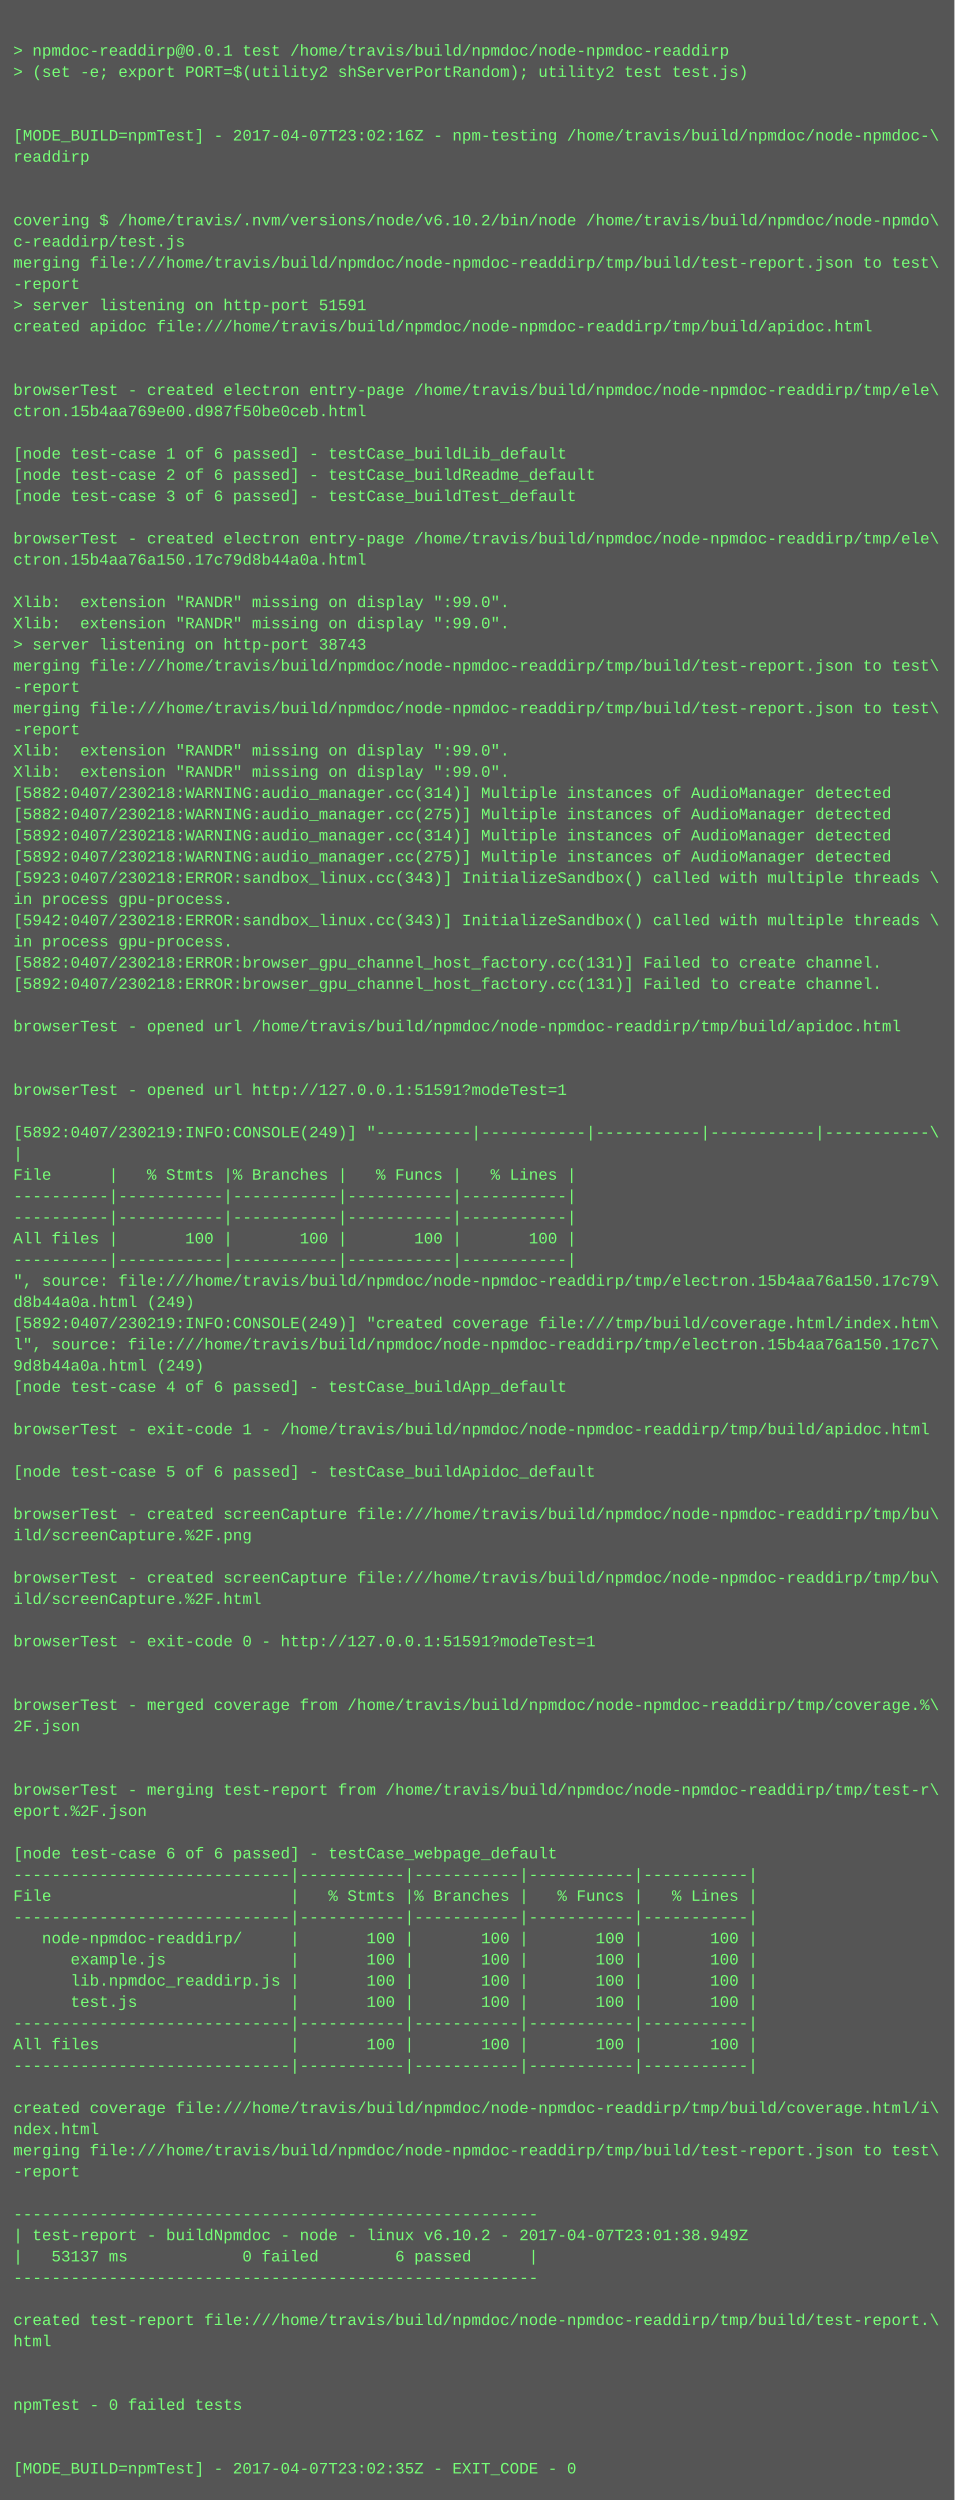
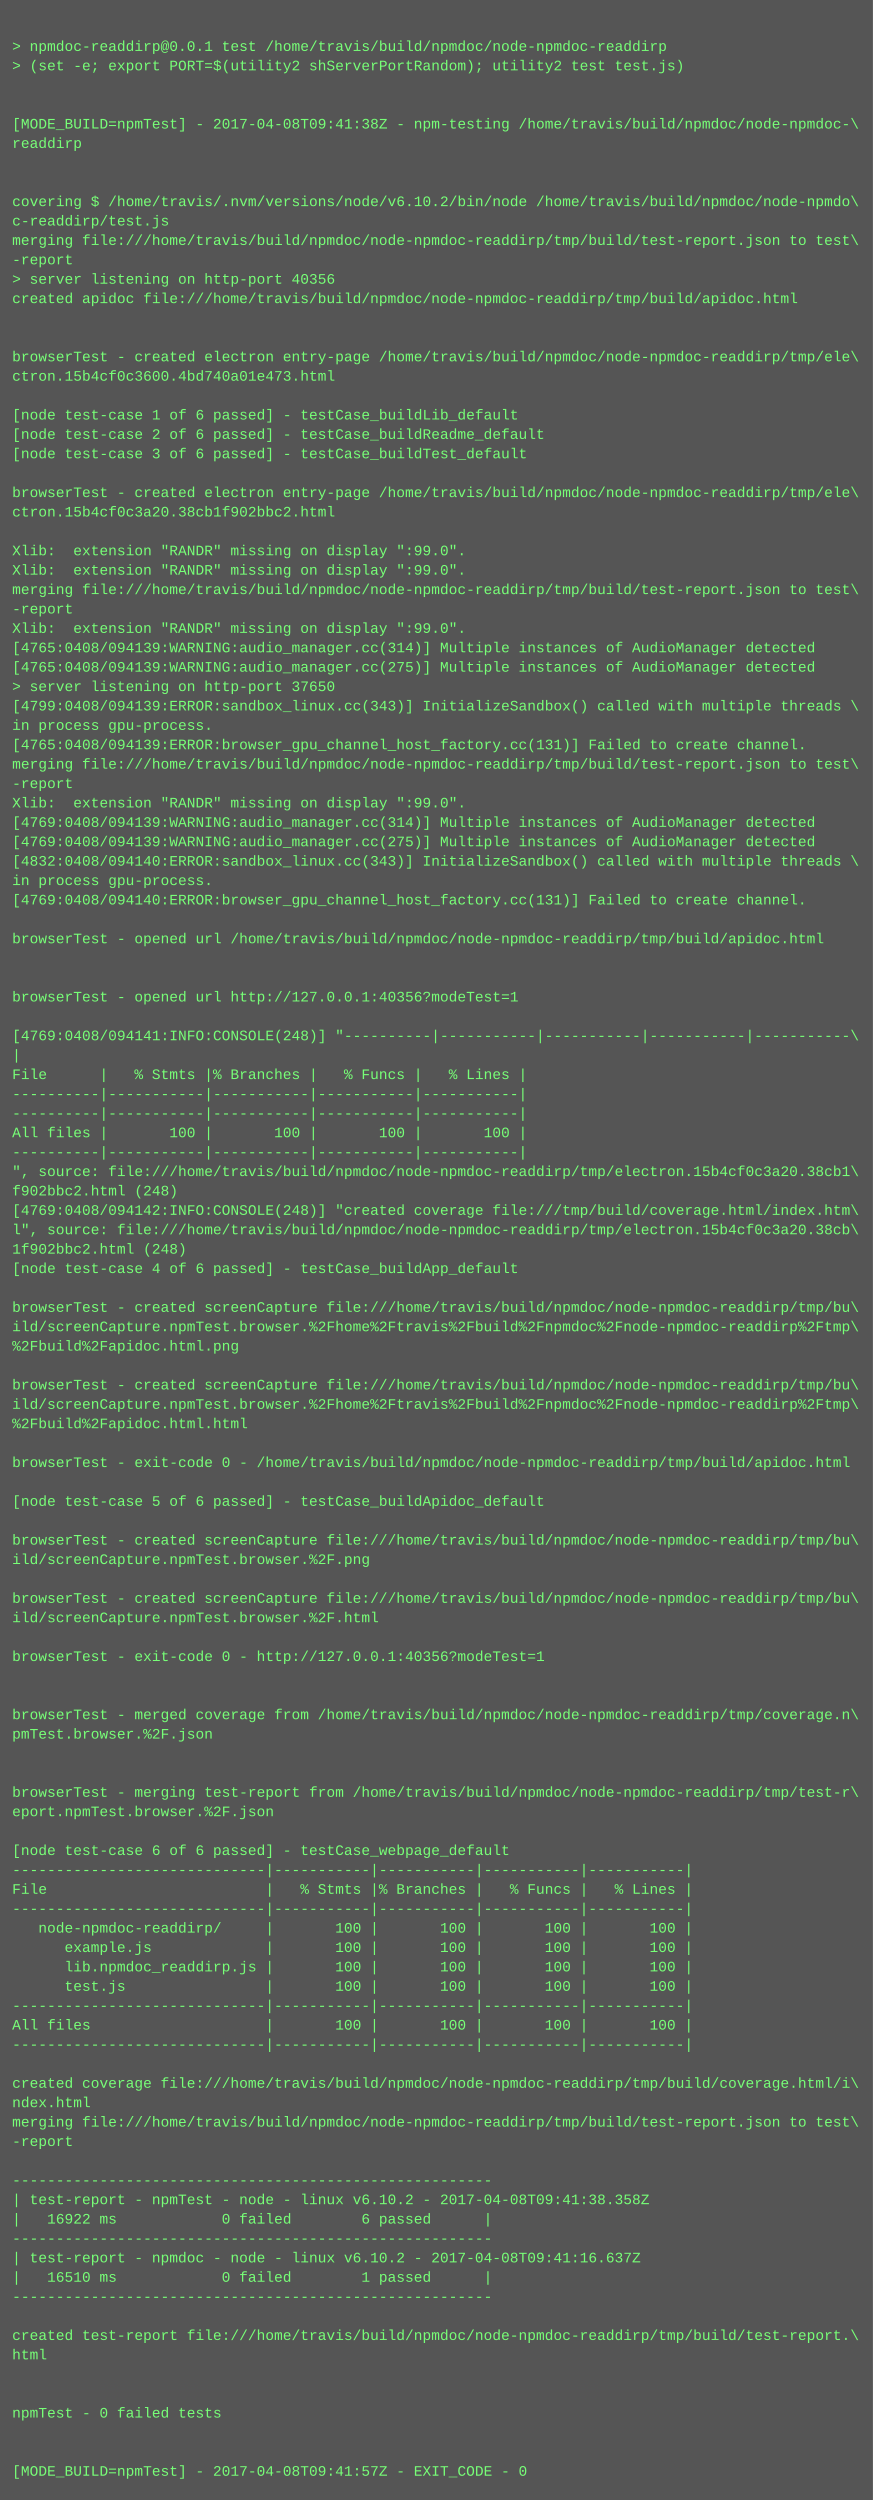
- <svg xmlns="http://www.w3.org/2000/svg" height="1886" width="720">
-   <rect height="1886" fill="#555" width="720" />
+ <svg xmlns="http://www.w3.org/2000/svg" height="2062" width="720">
+   <rect height="2062" fill="#555" width="720" />
  <text fill="#7f7" font-family="Courier New" font-size="12" xml:space="preserve">
    <tspan x="10" y="26" />
    <tspan x="10" y="42">&gt; npmdoc-readdirp@0.0.1 test /home/travis/build/npmdoc/node-npmdoc-readdirp</tspan>
    <tspan x="10" y="58">&gt; (set -e; export PORT=$(utility2 shServerPortRandom); utility2 test test.js)</tspan>
    <tspan x="10" y="74" />
    <tspan x="10" y="90" />
-     <tspan x="10" y="106">[MODE_BUILD=npmTest] - 2017-04-07T23:02:16Z - npm-testing /home/travis/build/npmdoc/node-npmdoc-\</tspan>
+     <tspan x="10" y="106">[MODE_BUILD=npmTest] - 2017-04-08T09:41:38Z - npm-testing /home/travis/build/npmdoc/node-npmdoc-\</tspan>
    <tspan x="10" y="122">readdirp</tspan>
    <tspan x="10" y="138" />
    <tspan x="10" y="154" />
    <tspan x="10" y="170">covering $ /home/travis/.nvm/versions/node/v6.10.2/bin/node /home/travis/build/npmdoc/node-npmdo\</tspan>
    <tspan x="10" y="186">c-readdirp/test.js</tspan>
    <tspan x="10" y="202">merging file:///home/travis/build/npmdoc/node-npmdoc-readdirp/tmp/build/test-report.json to test\</tspan>
    <tspan x="10" y="218">-report</tspan>
-     <tspan x="10" y="234">&gt; server listening on http-port 51591</tspan>
+     <tspan x="10" y="234">&gt; server listening on http-port 40356</tspan>
    <tspan x="10" y="250">created apidoc file:///home/travis/build/npmdoc/node-npmdoc-readdirp/tmp/build/apidoc.html</tspan>
    <tspan x="10" y="266" />
    <tspan x="10" y="282" />
    <tspan x="10" y="298">browserTest - created electron entry-page /home/travis/build/npmdoc/node-npmdoc-readdirp/tmp/ele\</tspan>
-     <tspan x="10" y="314">ctron.15b4aa769e00.d987f50be0ceb.html</tspan>
+     <tspan x="10" y="314">ctron.15b4cf0c3600.4bd740a01e473.html</tspan>
    <tspan x="10" y="330" />
    <tspan x="10" y="346">[node test-case 1 of 6 passed] - testCase_buildLib_default</tspan>
    <tspan x="10" y="362">[node test-case 2 of 6 passed] - testCase_buildReadme_default</tspan>
    <tspan x="10" y="378">[node test-case 3 of 6 passed] - testCase_buildTest_default</tspan>
    <tspan x="10" y="394" />
    <tspan x="10" y="410">browserTest - created electron entry-page /home/travis/build/npmdoc/node-npmdoc-readdirp/tmp/ele\</tspan>
-     <tspan x="10" y="426">ctron.15b4aa76a150.17c79d8b44a0a.html</tspan>
+     <tspan x="10" y="426">ctron.15b4cf0c3a20.38cb1f902bbc2.html</tspan>
    <tspan x="10" y="442" />
    <tspan x="10" y="458">Xlib:  extension "RANDR" missing on display ":99.0".</tspan>
    <tspan x="10" y="474">Xlib:  extension "RANDR" missing on display ":99.0".</tspan>
-     <tspan x="10" y="490">&gt; server listening on http-port 38743</tspan>
-     <tspan x="10" y="506">merging file:///home/travis/build/npmdoc/node-npmdoc-readdirp/tmp/build/test-report.json to test\</tspan>
-     <tspan x="10" y="522">-report</tspan>
-     <tspan x="10" y="538">merging file:///home/travis/build/npmdoc/node-npmdoc-readdirp/tmp/build/test-report.json to test\</tspan>
-     <tspan x="10" y="554">-report</tspan>
-     <tspan x="10" y="570">Xlib:  extension "RANDR" missing on display ":99.0".</tspan>
-     <tspan x="10" y="586">Xlib:  extension "RANDR" missing on display ":99.0".</tspan>
-     <tspan x="10" y="602">[5882:0407/230218:WARNING:audio_manager.cc(314)] Multiple instances of AudioManager detected</tspan>
-     <tspan x="10" y="618">[5882:0407/230218:WARNING:audio_manager.cc(275)] Multiple instances of AudioManager detected</tspan>
-     <tspan x="10" y="634">[5892:0407/230218:WARNING:audio_manager.cc(314)] Multiple instances of AudioManager detected</tspan>
-     <tspan x="10" y="650">[5892:0407/230218:WARNING:audio_manager.cc(275)] Multiple instances of AudioManager detected</tspan>
-     <tspan x="10" y="666">[5923:0407/230218:ERROR:sandbox_linux.cc(343)] InitializeSandbox() called with multiple threads \</tspan>
-     <tspan x="10" y="682">in process gpu-process. </tspan>
-     <tspan x="10" y="698">[5942:0407/230218:ERROR:sandbox_linux.cc(343)] InitializeSandbox() called with multiple threads \</tspan>
-     <tspan x="10" y="714">in process gpu-process. </tspan>
-     <tspan x="10" y="730">[5882:0407/230218:ERROR:browser_gpu_channel_host_factory.cc(131)] Failed to create channel.</tspan>
-     <tspan x="10" y="746">[5892:0407/230218:ERROR:browser_gpu_channel_host_factory.cc(131)] Failed to create channel.</tspan>
+     <tspan x="10" y="490">merging file:///home/travis/build/npmdoc/node-npmdoc-readdirp/tmp/build/test-report.json to test\</tspan>
+     <tspan x="10" y="506">-report</tspan>
+     <tspan x="10" y="522">Xlib:  extension "RANDR" missing on display ":99.0".</tspan>
+     <tspan x="10" y="538">[4765:0408/094139:WARNING:audio_manager.cc(314)] Multiple instances of AudioManager detected</tspan>
+     <tspan x="10" y="554">[4765:0408/094139:WARNING:audio_manager.cc(275)] Multiple instances of AudioManager detected</tspan>
+     <tspan x="10" y="570">&gt; server listening on http-port 37650</tspan>
+     <tspan x="10" y="586">[4799:0408/094139:ERROR:sandbox_linux.cc(343)] InitializeSandbox() called with multiple threads \</tspan>
+     <tspan x="10" y="602">in process gpu-process. </tspan>
+     <tspan x="10" y="618">[4765:0408/094139:ERROR:browser_gpu_channel_host_factory.cc(131)] Failed to create channel.</tspan>
+     <tspan x="10" y="634">merging file:///home/travis/build/npmdoc/node-npmdoc-readdirp/tmp/build/test-report.json to test\</tspan>
+     <tspan x="10" y="650">-report</tspan>
+     <tspan x="10" y="666">Xlib:  extension "RANDR" missing on display ":99.0".</tspan>
+     <tspan x="10" y="682">[4769:0408/094139:WARNING:audio_manager.cc(314)] Multiple instances of AudioManager detected</tspan>
+     <tspan x="10" y="698">[4769:0408/094139:WARNING:audio_manager.cc(275)] Multiple instances of AudioManager detected</tspan>
+     <tspan x="10" y="714">[4832:0408/094140:ERROR:sandbox_linux.cc(343)] InitializeSandbox() called with multiple threads \</tspan>
+     <tspan x="10" y="730">in process gpu-process. </tspan>
+     <tspan x="10" y="746">[4769:0408/094140:ERROR:browser_gpu_channel_host_factory.cc(131)] Failed to create channel.</tspan>
    <tspan x="10" y="762" />
    <tspan x="10" y="778">browserTest - opened url /home/travis/build/npmdoc/node-npmdoc-readdirp/tmp/build/apidoc.html</tspan>
    <tspan x="10" y="794" />
    <tspan x="10" y="810" />
-     <tspan x="10" y="826">browserTest - opened url http://127.0.0.1:51591?modeTest=1</tspan>
+     <tspan x="10" y="826">browserTest - opened url http://127.0.0.1:40356?modeTest=1</tspan>
    <tspan x="10" y="842" />
-     <tspan x="10" y="858">[5892:0407/230219:INFO:CONSOLE(249)] "----------|-----------|-----------|-----------|-----------\</tspan>
+     <tspan x="10" y="858">[4769:0408/094141:INFO:CONSOLE(248)] "----------|-----------|-----------|-----------|-----------\</tspan>
    <tspan x="10" y="874">|</tspan>
    <tspan x="10" y="890">File      |   % Stmts |% Branches |   % Funcs |   % Lines |</tspan>
    <tspan x="10" y="906">----------|-----------|-----------|-----------|-----------|</tspan>
    <tspan x="10" y="922">----------|-----------|-----------|-----------|-----------|</tspan>
    <tspan x="10" y="938">All files |       100 |       100 |       100 |       100 |</tspan>
    <tspan x="10" y="954">----------|-----------|-----------|-----------|-----------|</tspan>
-     <tspan x="10" y="970">", source: file:///home/travis/build/npmdoc/node-npmdoc-readdirp/tmp/electron.15b4aa76a150.17c79\</tspan>
-     <tspan x="10" y="986">d8b44a0a.html (249)</tspan>
-     <tspan x="10" y="1002">[5892:0407/230219:INFO:CONSOLE(249)] "created coverage file:///tmp/build/coverage.html/index.htm\</tspan>
-     <tspan x="10" y="1018">l", source: file:///home/travis/build/npmdoc/node-npmdoc-readdirp/tmp/electron.15b4aa76a150.17c7\</tspan>
-     <tspan x="10" y="1034">9d8b44a0a.html (249)</tspan>
+     <tspan x="10" y="970">", source: file:///home/travis/build/npmdoc/node-npmdoc-readdirp/tmp/electron.15b4cf0c3a20.38cb1\</tspan>
+     <tspan x="10" y="986">f902bbc2.html (248)</tspan>
+     <tspan x="10" y="1002">[4769:0408/094142:INFO:CONSOLE(248)] "created coverage file:///tmp/build/coverage.html/index.htm\</tspan>
+     <tspan x="10" y="1018">l", source: file:///home/travis/build/npmdoc/node-npmdoc-readdirp/tmp/electron.15b4cf0c3a20.38cb\</tspan>
+     <tspan x="10" y="1034">1f902bbc2.html (248)</tspan>
    <tspan x="10" y="1050">[node test-case 4 of 6 passed] - testCase_buildApp_default</tspan>
    <tspan x="10" y="1066" />
-     <tspan x="10" y="1082">browserTest - exit-code 1 - /home/travis/build/npmdoc/node-npmdoc-readdirp/tmp/build/apidoc.html</tspan>
-     <tspan x="10" y="1098" />
-     <tspan x="10" y="1114">[node test-case 5 of 6 passed] - testCase_buildApidoc_default</tspan>
+     <tspan x="10" y="1082">browserTest - created screenCapture file:///home/travis/build/npmdoc/node-npmdoc-readdirp/tmp/bu\</tspan>
+     <tspan x="10" y="1098">ild/screenCapture.npmTest.browser.%2Fhome%2Ftravis%2Fbuild%2Fnpmdoc%2Fnode-npmdoc-readdirp%2Ftmp\</tspan>
+     <tspan x="10" y="1114">%2Fbuild%2Fapidoc.html.png</tspan>
    <tspan x="10" y="1130" />
    <tspan x="10" y="1146">browserTest - created screenCapture file:///home/travis/build/npmdoc/node-npmdoc-readdirp/tmp/bu\</tspan>
-     <tspan x="10" y="1162">ild/screenCapture.%2F.png</tspan>
-     <tspan x="10" y="1178" />
-     <tspan x="10" y="1194">browserTest - created screenCapture file:///home/travis/build/npmdoc/node-npmdoc-readdirp/tmp/bu\</tspan>
-     <tspan x="10" y="1210">ild/screenCapture.%2F.html</tspan>
+     <tspan x="10" y="1162">ild/screenCapture.npmTest.browser.%2Fhome%2Ftravis%2Fbuild%2Fnpmdoc%2Fnode-npmdoc-readdirp%2Ftmp\</tspan>
+     <tspan x="10" y="1178">%2Fbuild%2Fapidoc.html.html</tspan>
+     <tspan x="10" y="1194" />
+     <tspan x="10" y="1210">browserTest - exit-code 0 - /home/travis/build/npmdoc/node-npmdoc-readdirp/tmp/build/apidoc.html</tspan>
    <tspan x="10" y="1226" />
-     <tspan x="10" y="1242">browserTest - exit-code 0 - http://127.0.0.1:51591?modeTest=1</tspan>
+     <tspan x="10" y="1242">[node test-case 5 of 6 passed] - testCase_buildApidoc_default</tspan>
    <tspan x="10" y="1258" />
-     <tspan x="10" y="1274" />
-     <tspan x="10" y="1290">browserTest - merged coverage from /home/travis/build/npmdoc/node-npmdoc-readdirp/tmp/coverage.%\</tspan>
-     <tspan x="10" y="1306">2F.json</tspan>
-     <tspan x="10" y="1322" />
-     <tspan x="10" y="1338" />
-     <tspan x="10" y="1354">browserTest - merging test-report from /home/travis/build/npmdoc/node-npmdoc-readdirp/tmp/test-r\</tspan>
-     <tspan x="10" y="1370">eport.%2F.json</tspan>
+     <tspan x="10" y="1274">browserTest - created screenCapture file:///home/travis/build/npmdoc/node-npmdoc-readdirp/tmp/bu\</tspan>
+     <tspan x="10" y="1290">ild/screenCapture.npmTest.browser.%2F.png</tspan>
+     <tspan x="10" y="1306" />
+     <tspan x="10" y="1322">browserTest - created screenCapture file:///home/travis/build/npmdoc/node-npmdoc-readdirp/tmp/bu\</tspan>
+     <tspan x="10" y="1338">ild/screenCapture.npmTest.browser.%2F.html</tspan>
+     <tspan x="10" y="1354" />
+     <tspan x="10" y="1370">browserTest - exit-code 0 - http://127.0.0.1:40356?modeTest=1</tspan>
    <tspan x="10" y="1386" />
-     <tspan x="10" y="1402">[node test-case 6 of 6 passed] - testCase_webpage_default</tspan>
-     <tspan x="10" y="1418">-----------------------------|-----------|-----------|-----------|-----------|</tspan>
-     <tspan x="10" y="1434">File                         |   % Stmts |% Branches |   % Funcs |   % Lines |</tspan>
-     <tspan x="10" y="1450">-----------------------------|-----------|-----------|-----------|-----------|</tspan>
-     <tspan x="10" y="1466">   node-npmdoc-readdirp/     |       100 |       100 |       100 |       100 |</tspan>
-     <tspan x="10" y="1482">      example.js             |       100 |       100 |       100 |       100 |</tspan>
-     <tspan x="10" y="1498">      lib.npmdoc_readdirp.js |       100 |       100 |       100 |       100 |</tspan>
-     <tspan x="10" y="1514">      test.js                |       100 |       100 |       100 |       100 |</tspan>
-     <tspan x="10" y="1530">-----------------------------|-----------|-----------|-----------|-----------|</tspan>
-     <tspan x="10" y="1546">All files                    |       100 |       100 |       100 |       100 |</tspan>
-     <tspan x="10" y="1562">-----------------------------|-----------|-----------|-----------|-----------|</tspan>
-     <tspan x="10" y="1578" />
-     <tspan x="10" y="1594">created coverage file:///home/travis/build/npmdoc/node-npmdoc-readdirp/tmp/build/coverage.html/i\</tspan>
-     <tspan x="10" y="1610">ndex.html</tspan>
-     <tspan x="10" y="1626">merging file:///home/travis/build/npmdoc/node-npmdoc-readdirp/tmp/build/test-report.json to test\</tspan>
-     <tspan x="10" y="1642">-report</tspan>
-     <tspan x="10" y="1658" />
-     <tspan x="10" y="1674">-------------------------------------------------------</tspan>
-     <tspan x="10" y="1690">| test-report - buildNpmdoc - node - linux v6.10.2 - 2017-04-07T23:01:38.949Z</tspan>
-     <tspan x="10" y="1706">|   53137 ms            0 failed        6 passed      |</tspan>
-     <tspan x="10" y="1722">-------------------------------------------------------</tspan>
-     <tspan x="10" y="1738" />
-     <tspan x="10" y="1754">created test-report file:///home/travis/build/npmdoc/node-npmdoc-readdirp/tmp/build/test-report.\</tspan>
-     <tspan x="10" y="1770">html</tspan>
+     <tspan x="10" y="1402" />
+     <tspan x="10" y="1418">browserTest - merged coverage from /home/travis/build/npmdoc/node-npmdoc-readdirp/tmp/coverage.n\</tspan>
+     <tspan x="10" y="1434">pmTest.browser.%2F.json</tspan>
+     <tspan x="10" y="1450" />
+     <tspan x="10" y="1466" />
+     <tspan x="10" y="1482">browserTest - merging test-report from /home/travis/build/npmdoc/node-npmdoc-readdirp/tmp/test-r\</tspan>
+     <tspan x="10" y="1498">eport.npmTest.browser.%2F.json</tspan>
+     <tspan x="10" y="1514" />
+     <tspan x="10" y="1530">[node test-case 6 of 6 passed] - testCase_webpage_default</tspan>
+     <tspan x="10" y="1546">-----------------------------|-----------|-----------|-----------|-----------|</tspan>
+     <tspan x="10" y="1562">File                         |   % Stmts |% Branches |   % Funcs |   % Lines |</tspan>
+     <tspan x="10" y="1578">-----------------------------|-----------|-----------|-----------|-----------|</tspan>
+     <tspan x="10" y="1594">   node-npmdoc-readdirp/     |       100 |       100 |       100 |       100 |</tspan>
+     <tspan x="10" y="1610">      example.js             |       100 |       100 |       100 |       100 |</tspan>
+     <tspan x="10" y="1626">      lib.npmdoc_readdirp.js |       100 |       100 |       100 |       100 |</tspan>
+     <tspan x="10" y="1642">      test.js                |       100 |       100 |       100 |       100 |</tspan>
+     <tspan x="10" y="1658">-----------------------------|-----------|-----------|-----------|-----------|</tspan>
+     <tspan x="10" y="1674">All files                    |       100 |       100 |       100 |       100 |</tspan>
+     <tspan x="10" y="1690">-----------------------------|-----------|-----------|-----------|-----------|</tspan>
+     <tspan x="10" y="1706" />
+     <tspan x="10" y="1722">created coverage file:///home/travis/build/npmdoc/node-npmdoc-readdirp/tmp/build/coverage.html/i\</tspan>
+     <tspan x="10" y="1738">ndex.html</tspan>
+     <tspan x="10" y="1754">merging file:///home/travis/build/npmdoc/node-npmdoc-readdirp/tmp/build/test-report.json to test\</tspan>
+     <tspan x="10" y="1770">-report</tspan>
    <tspan x="10" y="1786" />
-     <tspan x="10" y="1802" />
-     <tspan x="10" y="1818">npmTest - 0 failed tests</tspan>
-     <tspan x="10" y="1834" />
-     <tspan x="10" y="1850" />
-     <tspan x="10" y="1866">[MODE_BUILD=npmTest] - 2017-04-07T23:02:35Z - EXIT_CODE - 0</tspan>
+     <tspan x="10" y="1802">-------------------------------------------------------</tspan>
+     <tspan x="10" y="1818">| test-report - npmTest - node - linux v6.10.2 - 2017-04-08T09:41:38.358Z</tspan>
+     <tspan x="10" y="1834">|   16922 ms            0 failed        6 passed      |</tspan>
+     <tspan x="10" y="1850">-------------------------------------------------------</tspan>
+     <tspan x="10" y="1866">| test-report - npmdoc - node - linux v6.10.2 - 2017-04-08T09:41:16.637Z</tspan>
+     <tspan x="10" y="1882">|   16510 ms            0 failed        1 passed      |</tspan>
+     <tspan x="10" y="1898">-------------------------------------------------------</tspan>
+     <tspan x="10" y="1914" />
+     <tspan x="10" y="1930">created test-report file:///home/travis/build/npmdoc/node-npmdoc-readdirp/tmp/build/test-report.\</tspan>
+     <tspan x="10" y="1946">html</tspan>
+     <tspan x="10" y="1962" />
+     <tspan x="10" y="1978" />
+     <tspan x="10" y="1994">npmTest - 0 failed tests</tspan>
+     <tspan x="10" y="2010" />
+     <tspan x="10" y="2026" />
+     <tspan x="10" y="2042">[MODE_BUILD=npmTest] - 2017-04-08T09:41:57Z - EXIT_CODE - 0</tspan>
  </text>
</svg>
